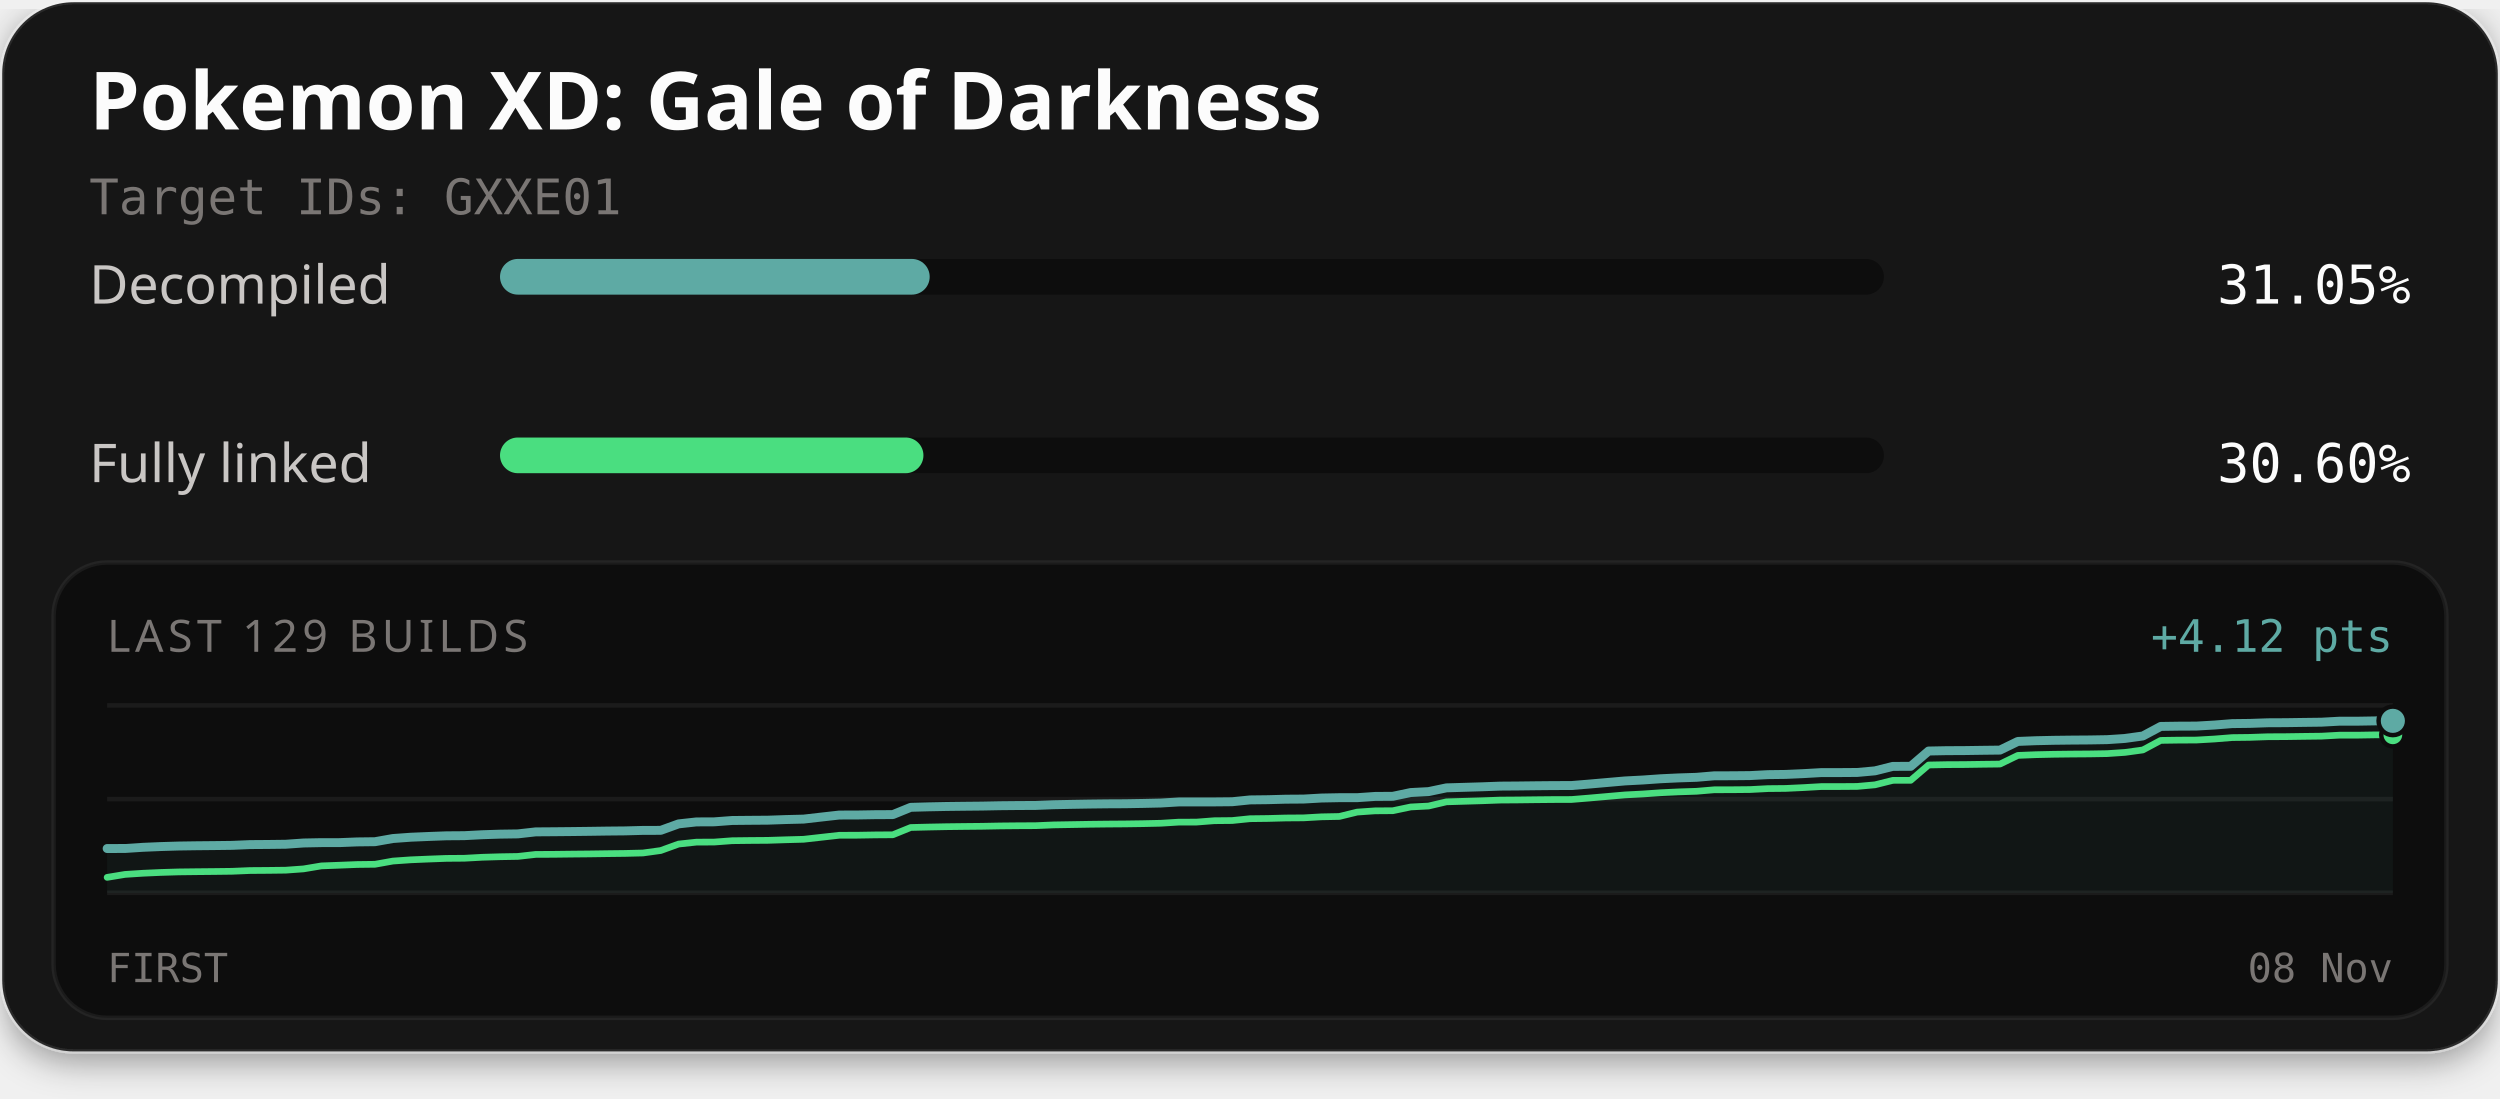
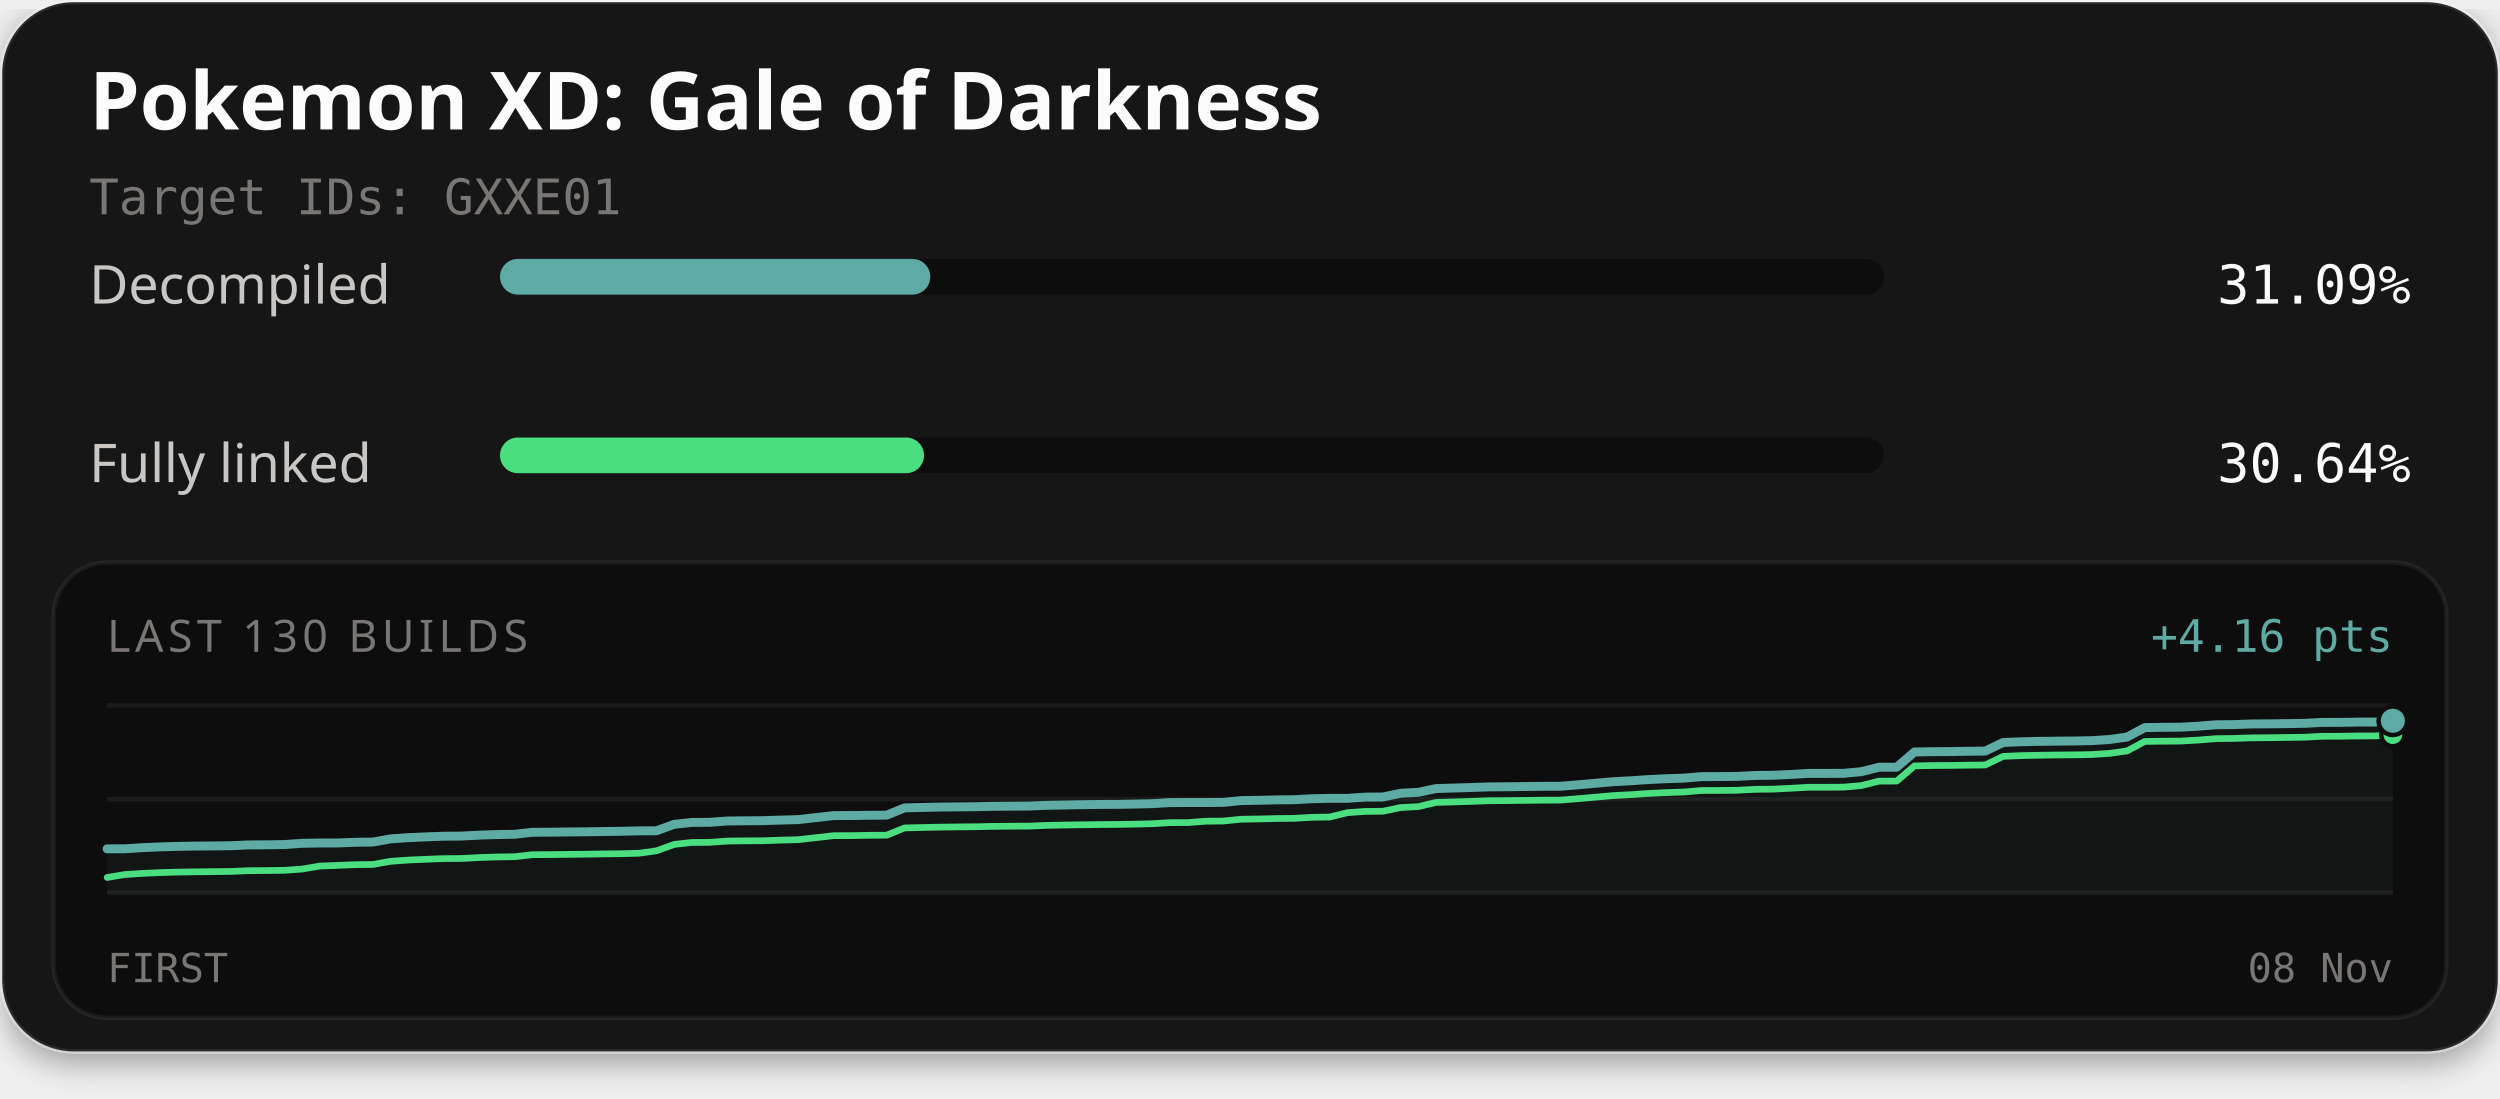
<svg xmlns="http://www.w3.org/2000/svg" width="560" height="246" viewBox="0 0 560 246" role="img" aria-labelledby="title description">
  <defs>
    <filter id="card-shadow" x="-10%" y="-10%" width="120%" height="130%">
      <feDropShadow dx="0" dy="2" stdDeviation="4" flood-color="#000000" flood-opacity="0.4" />
    </filter>
  </defs>
  <rect x="0.5" y="0.5" width="559" height="235" rx="16" fill="#141414" stroke="#ffffff" stroke-opacity="0.1" stroke-width="1" filter="url(#card-shadow)" />
  <text x="20" y="29" fill="#fcfcfc" font-family="'Red Hat Text', system-ui, sans-serif" font-size="18" font-weight="700">Pokemon XD: Gale of Darkness</text>
  <text x="20" y="48" fill="#7a7674" font-family="'Martian Mono', monospace" font-size="11">Target IDs: GXXE01</text>
  <text x="20" y="68" fill="#c9c6c4" font-family="'Red Hat Text', system-ui, sans-serif" font-size="12">Decompiled</text>
  <rect x="112" y="58" width="310" height="8" rx="4" fill="#0d0d0d" />
-   <rect x="112" y="58" width="96.25" height="8" rx="4" fill="#5eaaa4" />
-   <text x="540" y="68" text-anchor="end" fill="#fcfcfc" font-family="'Martian Mono', monospace" font-size="12">31.05%</text>
+   <rect x="112" y="58" width="96.38" height="8" rx="4" fill="#5eaaa4" />
+   <text x="540" y="68" text-anchor="end" fill="#fcfcfc" font-family="'Martian Mono', monospace" font-size="12">31.09%</text>
  <text x="20" y="108" fill="#c9c6c4" font-family="'Red Hat Text', system-ui, sans-serif" font-size="12">Fully linked</text>
  <rect x="112" y="98" width="310" height="8" rx="4" fill="#0d0d0d" />
-   <rect x="112" y="98" width="94.85" height="8" rx="4" fill="#4ade80" />
-   <text x="540" y="108" text-anchor="end" fill="#fcfcfc" font-family="'Martian Mono', monospace" font-size="12">30.60%</text>
+   <rect x="112" y="98" width="94.98" height="8" rx="4" fill="#4ade80" />
+   <text x="540" y="108" text-anchor="end" fill="#fcfcfc" font-family="'Martian Mono', monospace" font-size="12">30.64%</text>
  <rect x="12" y="126" width="536" height="102" rx="12" fill="#0d0d0d" stroke="#ffffff" stroke-opacity="0.06" stroke-width="1" />
-   <text x="24" y="146" fill="#7a7674" font-family="'Red Hat Text', system-ui, sans-serif" font-size="10" letter-spacing="1">LAST 129 BUILDS</text>
-   <text x="536" y="146" text-anchor="end" fill="#5eaaa4" font-family="'Martian Mono', monospace" font-size="10">+4.12 pts</text>
+   <text x="24" y="146" fill="#7a7674" font-family="'Red Hat Text', system-ui, sans-serif" font-size="10" letter-spacing="1">LAST 130 BUILDS</text>
+   <text x="536" y="146" text-anchor="end" fill="#5eaaa4" font-family="'Martian Mono', monospace" font-size="10">+4.16 pts</text>
  <line x1="24" y1="158" x2="536" y2="158" stroke="#ffffff" stroke-opacity="0.06" stroke-width="1" />
  <line x1="24" y1="179.0" x2="536" y2="179.0" stroke="#ffffff" stroke-opacity="0.06" stroke-width="1" />
  <line x1="24" y1="200" x2="536" y2="200" stroke="#ffffff" stroke-opacity="0.06" stroke-width="1" />
-   <path d="M24.00,190.07 L28.00,190.06 L32.00,189.80 L36.00,189.63 L40.00,189.51 L44.00,189.45 L48.00,189.41 L52.00,189.36 L56.00,189.19 L60.00,189.16 L64.00,189.11 L68.00,188.83 L72.00,188.75 L76.00,188.75 L80.00,188.59 L84.00,188.54 L88.00,187.83 L92.00,187.54 L96.00,187.37 L100.00,187.22 L104.00,187.19 L108.00,186.98 L112.00,186.85 L116.00,186.79 L120.00,186.34 L124.00,186.31 L128.00,186.27 L132.00,186.22 L136.00,186.16 L140.00,186.12 L144.00,186.01 L148.00,186.00 L152.00,184.55 L156.00,184.11 L160.00,184.09 L164.00,183.79 L168.00,183.75 L172.00,183.72 L176.00,183.58 L180.00,183.48 L184.00,183.02 L188.00,182.57 L192.00,182.56 L196.00,182.49 L200.00,182.47 L204.00,180.84 L208.00,180.73 L212.00,180.65 L216.00,180.60 L220.00,180.56 L224.00,180.48 L228.00,180.44 L232.00,180.42 L236.00,180.26 L240.00,180.18 L244.00,180.11 L248.00,180.06 L252.00,180.04 L256.00,179.97 L260.00,179.88 L264.00,179.64 L268.00,179.63 L272.00,179.63 L276.00,179.59 L280.00,179.18 L284.00,179.13 L288.00,179.02 L292.00,178.99 L296.00,178.76 L300.00,178.68 L304.00,178.68 L308.00,178.40 L312.00,178.37 L316.00,177.53 L320.00,177.32 L324.00,176.48 L328.00,176.36 L332.00,176.24 L336.00,176.09 L340.00,176.06 L344.00,176.01 L348.00,175.97 L352.00,175.96 L356.00,175.63 L360.00,175.28 L364.00,174.93 L368.00,174.72 L372.00,174.44 L376.00,174.25 L380.00,174.12 L384.00,173.78 L388.00,173.77 L392.00,173.73 L396.00,173.52 L400.00,173.47 L404.00,173.29 L408.00,173.06 L412.00,173.06 L416.00,173.03 L420.00,172.67 L424.00,171.67 L428.00,171.66 L432.00,168.23 L436.00,168.15 L440.00,168.13 L444.00,168.07 L448.00,168.02 L452.00,166.08 L456.00,165.92 L460.00,165.83 L464.00,165.78 L468.00,165.75 L472.00,165.68 L476.00,165.41 L480.00,164.86 L484.00,162.72 L488.00,162.66 L492.00,162.64 L496.00,162.41 L500.00,162.09 L504.00,162.04 L508.00,161.90 L512.00,161.88 L516.00,161.82 L520.00,161.77 L524.00,161.55 L528.00,161.55 L532.00,161.48 L536.00,161.47 L536.00,200.00 L24.00,200.00 Z" fill="#5eaaa4" fill-opacity="0.06" />
-   <path d="M24.00,196.53 L28.00,195.87 L32.00,195.61 L36.00,195.43 L40.00,195.31 L44.00,195.26 L48.00,195.22 L52.00,195.17 L56.00,195.00 L60.00,194.97 L64.00,194.92 L68.00,194.63 L72.00,193.96 L76.00,193.81 L80.00,193.65 L84.00,193.60 L88.00,192.88 L92.00,192.60 L96.00,192.43 L100.00,192.28 L104.00,192.25 L108.00,192.03 L112.00,191.91 L116.00,191.84 L120.00,191.39 L124.00,191.37 L128.00,191.32 L132.00,191.28 L136.00,191.22 L140.00,191.17 L144.00,191.07 L148.00,190.52 L152.00,189.07 L156.00,188.64 L160.00,188.62 L164.00,188.32 L168.00,188.27 L172.00,188.24 L176.00,188.11 L180.00,188.00 L184.00,187.55 L188.00,187.10 L192.00,187.09 L196.00,187.02 L200.00,186.99 L204.00,185.36 L208.00,185.26 L212.00,185.18 L216.00,185.13 L220.00,185.09 L224.00,185.01 L228.00,184.97 L232.00,184.95 L236.00,184.78 L240.00,184.71 L244.00,184.64 L248.00,184.59 L252.00,184.56 L256.00,184.50 L260.00,184.41 L264.00,184.16 L268.00,184.15 L272.00,183.84 L276.00,183.80 L280.00,183.39 L284.00,183.34 L288.00,183.23 L292.00,183.20 L296.00,182.97 L300.00,182.89 L304.00,181.91 L308.00,181.63 L312.00,181.60 L316.00,180.76 L320.00,180.55 L324.00,179.61 L328.00,179.49 L332.00,179.37 L336.00,179.22 L340.00,179.19 L344.00,179.14 L348.00,179.10 L352.00,179.09 L356.00,178.76 L360.00,178.41 L364.00,178.06 L368.00,177.85 L372.00,177.57 L376.00,177.38 L380.00,177.25 L384.00,176.91 L388.00,176.90 L392.00,176.86 L396.00,176.65 L400.00,176.61 L404.00,176.42 L408.00,176.19 L412.00,176.19 L416.00,176.16 L420.00,175.80 L424.00,174.80 L428.00,174.79 L432.00,171.36 L436.00,171.28 L440.00,171.26 L444.00,171.20 L448.00,171.15 L452.00,169.21 L456.00,169.05 L460.00,168.96 L464.00,168.91 L468.00,168.88 L472.00,168.81 L476.00,168.54 L480.00,167.99 L484.00,165.85 L488.00,165.79 L492.00,165.77 L496.00,165.54 L500.00,165.22 L504.00,165.17 L508.00,165.03 L512.00,165.01 L516.00,164.95 L520.00,164.90 L524.00,164.68 L528.00,164.68 L532.00,164.61 L536.00,164.60" fill="none" stroke="#4ade80" stroke-width="1.5" stroke-linejoin="round" stroke-linecap="round" />
-   <path d="M24.00,190.07 L28.00,190.06 L32.00,189.80 L36.00,189.63 L40.00,189.51 L44.00,189.45 L48.00,189.41 L52.00,189.36 L56.00,189.19 L60.00,189.16 L64.00,189.11 L68.00,188.83 L72.00,188.75 L76.00,188.75 L80.00,188.59 L84.00,188.54 L88.00,187.83 L92.00,187.54 L96.00,187.37 L100.00,187.22 L104.00,187.19 L108.00,186.98 L112.00,186.85 L116.00,186.79 L120.00,186.34 L124.00,186.31 L128.00,186.27 L132.00,186.22 L136.00,186.16 L140.00,186.12 L144.00,186.01 L148.00,186.00 L152.00,184.55 L156.00,184.11 L160.00,184.09 L164.00,183.79 L168.00,183.75 L172.00,183.72 L176.00,183.58 L180.00,183.48 L184.00,183.02 L188.00,182.57 L192.00,182.56 L196.00,182.49 L200.00,182.47 L204.00,180.84 L208.00,180.73 L212.00,180.65 L216.00,180.60 L220.00,180.56 L224.00,180.48 L228.00,180.44 L232.00,180.42 L236.00,180.26 L240.00,180.18 L244.00,180.11 L248.00,180.06 L252.00,180.04 L256.00,179.97 L260.00,179.88 L264.00,179.64 L268.00,179.63 L272.00,179.63 L276.00,179.59 L280.00,179.18 L284.00,179.13 L288.00,179.02 L292.00,178.99 L296.00,178.76 L300.00,178.68 L304.00,178.68 L308.00,178.40 L312.00,178.37 L316.00,177.53 L320.00,177.32 L324.00,176.48 L328.00,176.36 L332.00,176.24 L336.00,176.09 L340.00,176.06 L344.00,176.01 L348.00,175.97 L352.00,175.96 L356.00,175.63 L360.00,175.28 L364.00,174.93 L368.00,174.72 L372.00,174.44 L376.00,174.25 L380.00,174.12 L384.00,173.78 L388.00,173.77 L392.00,173.73 L396.00,173.52 L400.00,173.47 L404.00,173.29 L408.00,173.06 L412.00,173.06 L416.00,173.03 L420.00,172.67 L424.00,171.67 L428.00,171.66 L432.00,168.23 L436.00,168.15 L440.00,168.13 L444.00,168.07 L448.00,168.02 L452.00,166.08 L456.00,165.92 L460.00,165.83 L464.00,165.78 L468.00,165.75 L472.00,165.68 L476.00,165.41 L480.00,164.86 L484.00,162.72 L488.00,162.66 L492.00,162.64 L496.00,162.41 L500.00,162.09 L504.00,162.04 L508.00,161.90 L512.00,161.88 L516.00,161.82 L520.00,161.77 L524.00,161.55 L528.00,161.55 L532.00,161.48 L536.00,161.47" fill="none" stroke="#5eaaa4" stroke-width="2" stroke-linejoin="round" stroke-linecap="round" />
-   <circle cx="536.00" cy="164.60" r="2.6" fill="#4ade80" stroke="#0d0d0d" stroke-width="1" />
-   <circle cx="536.00" cy="161.47" r="3.2" fill="#5eaaa4" stroke="#0d0d0d" stroke-width="1" />
+   <path d="M24.00,190.14 L27.97,190.13 L31.94,189.87 L35.91,189.70 L39.88,189.58 L43.84,189.52 L47.81,189.49 L51.78,189.44 L55.75,189.26 L59.72,189.24 L63.69,189.18 L67.66,188.90 L71.63,188.83 L75.60,188.83 L79.57,188.67 L83.53,188.62 L87.50,187.91 L91.47,187.63 L95.44,187.46 L99.41,187.31 L103.38,187.28 L107.35,187.07 L111.32,186.94 L115.29,186.88 L119.26,186.43 L123.22,186.41 L127.19,186.36 L131.16,186.32 L135.13,186.26 L139.10,186.21 L143.07,186.11 L147.04,186.09 L151.01,184.65 L154.98,184.22 L158.95,184.20 L162.91,183.90 L166.88,183.86 L170.85,183.83 L174.82,183.70 L178.79,183.59 L182.76,183.14 L186.73,182.69 L190.70,182.68 L194.67,182.62 L198.64,182.59 L202.60,180.97 L206.57,180.87 L210.54,180.78 L214.51,180.74 L218.48,180.70 L222.45,180.62 L226.42,180.58 L230.39,180.56 L234.36,180.40 L238.33,180.32 L242.29,180.25 L246.26,180.20 L250.23,180.18 L254.20,180.11 L258.17,180.02 L262.14,179.78 L266.11,179.77 L270.08,179.77 L274.05,179.73 L278.02,179.33 L281.98,179.27 L285.95,179.17 L289.92,179.13 L293.89,178.91 L297.86,178.83 L301.83,178.83 L305.80,178.55 L309.77,178.52 L313.74,177.69 L317.71,177.48 L321.67,176.64 L325.64,176.52 L329.61,176.40 L333.58,176.26 L337.55,176.23 L341.52,176.18 L345.49,176.13 L349.46,176.12 L353.43,175.80 L357.40,175.45 L361.36,175.10 L365.33,174.89 L369.30,174.62 L373.27,174.43 L377.24,174.30 L381.21,173.96 L385.18,173.95 L389.15,173.91 L393.12,173.70 L397.09,173.66 L401.05,173.48 L405.02,173.24 L408.99,173.24 L412.96,173.22 L416.93,172.86 L420.90,171.86 L424.87,171.85 L428.84,168.45 L432.81,168.37 L436.78,168.35 L440.74,168.29 L444.71,168.24 L448.68,166.32 L452.65,166.15 L456.62,166.07 L460.59,166.02 L464.56,165.98 L468.53,165.91 L472.50,165.65 L476.47,165.10 L480.43,162.98 L484.40,162.92 L488.37,162.89 L492.34,162.67 L496.31,162.35 L500.28,162.31 L504.25,162.17 L508.22,162.14 L512.19,162.09 L516.16,162.03 L520.12,161.82 L524.09,161.81 L528.06,161.75 L532.03,161.74 L536.00,161.45 L536.00,200.00 L24.00,200.00 Z" fill="#5eaaa4" fill-opacity="0.06" />
+   <path d="M24.00,196.55 L27.97,195.90 L31.94,195.64 L35.91,195.46 L39.88,195.35 L43.84,195.29 L47.81,195.25 L51.78,195.20 L55.75,195.03 L59.72,195.00 L63.69,194.95 L67.66,194.67 L71.63,194.00 L75.60,193.85 L79.57,193.69 L83.53,193.64 L87.50,192.93 L91.47,192.65 L95.44,192.48 L99.41,192.33 L103.38,192.30 L107.35,192.09 L111.32,191.96 L115.29,191.90 L119.26,191.45 L123.22,191.43 L127.19,191.38 L131.16,191.34 L135.13,191.28 L139.10,191.23 L143.07,191.13 L147.04,190.59 L151.01,189.15 L154.98,188.71 L158.95,188.69 L162.91,188.40 L166.88,188.35 L170.85,188.33 L174.82,188.19 L178.79,188.09 L182.76,187.64 L186.73,187.19 L190.70,187.18 L194.67,187.11 L198.64,187.08 L202.60,185.46 L206.57,185.36 L210.54,185.28 L214.51,185.23 L218.48,185.19 L222.45,185.11 L226.42,185.07 L230.39,185.05 L234.36,184.89 L238.33,184.81 L242.29,184.75 L246.26,184.70 L250.23,184.67 L254.20,184.61 L258.17,184.51 L262.14,184.27 L266.11,184.26 L270.08,183.95 L274.05,183.91 L278.02,183.51 L281.98,183.45 L285.95,183.35 L289.92,183.31 L293.89,183.08 L297.86,183.01 L301.83,182.04 L305.80,181.76 L309.77,181.72 L313.74,180.89 L317.71,180.68 L321.67,179.75 L325.64,179.63 L329.61,179.51 L333.58,179.36 L337.55,179.34 L341.52,179.29 L345.49,179.24 L349.46,179.23 L353.43,178.91 L357.40,178.56 L361.36,178.21 L365.33,178.00 L369.30,177.73 L373.27,177.54 L377.24,177.41 L381.21,177.07 L385.18,177.06 L389.15,177.02 L393.12,176.81 L397.09,176.77 L401.05,176.58 L405.02,176.35 L408.99,176.35 L412.96,176.32 L416.93,175.97 L420.90,174.97 L424.87,174.96 L428.84,171.56 L432.81,171.48 L436.78,171.46 L440.74,171.40 L444.71,171.35 L448.68,169.43 L452.65,169.26 L456.62,169.18 L460.59,169.12 L464.56,169.09 L468.53,169.02 L472.50,168.76 L476.47,168.21 L480.43,166.08 L484.40,166.03 L488.37,166.00 L492.34,165.78 L496.31,165.46 L500.28,165.41 L504.25,165.28 L508.22,165.25 L512.19,165.19 L516.16,165.14 L520.12,164.93 L524.09,164.92 L528.06,164.86 L532.03,164.85 L536.00,164.56" fill="none" stroke="#4ade80" stroke-width="1.5" stroke-linejoin="round" stroke-linecap="round" />
+   <path d="M24.00,190.14 L27.97,190.13 L31.94,189.87 L35.91,189.70 L39.88,189.58 L43.84,189.52 L47.81,189.49 L51.78,189.44 L55.75,189.26 L59.72,189.24 L63.69,189.18 L67.66,188.90 L71.63,188.83 L75.60,188.83 L79.57,188.67 L83.53,188.62 L87.50,187.91 L91.47,187.63 L95.44,187.46 L99.41,187.31 L103.38,187.28 L107.35,187.07 L111.32,186.94 L115.29,186.88 L119.26,186.43 L123.22,186.41 L127.19,186.36 L131.16,186.32 L135.13,186.26 L139.10,186.21 L143.07,186.11 L147.04,186.09 L151.01,184.65 L154.98,184.22 L158.95,184.20 L162.91,183.90 L166.88,183.86 L170.85,183.83 L174.82,183.70 L178.79,183.59 L182.76,183.14 L186.73,182.69 L190.70,182.68 L194.67,182.62 L198.64,182.59 L202.60,180.97 L206.57,180.87 L210.54,180.78 L214.51,180.74 L218.48,180.70 L222.45,180.62 L226.42,180.58 L230.39,180.56 L234.36,180.40 L238.33,180.32 L242.29,180.25 L246.26,180.20 L250.23,180.18 L254.20,180.11 L258.17,180.02 L262.14,179.78 L266.11,179.77 L270.08,179.77 L274.05,179.73 L278.02,179.33 L281.98,179.27 L285.95,179.17 L289.92,179.13 L293.89,178.91 L297.86,178.83 L301.83,178.83 L305.80,178.55 L309.77,178.52 L313.74,177.69 L317.71,177.48 L321.67,176.64 L325.64,176.52 L329.61,176.40 L333.58,176.26 L337.55,176.23 L341.52,176.18 L345.49,176.13 L349.46,176.12 L353.43,175.80 L357.40,175.45 L361.36,175.10 L365.33,174.89 L369.30,174.62 L373.27,174.43 L377.24,174.30 L381.21,173.96 L385.18,173.95 L389.15,173.91 L393.12,173.70 L397.09,173.66 L401.05,173.48 L405.02,173.24 L408.99,173.24 L412.96,173.22 L416.93,172.86 L420.90,171.86 L424.87,171.85 L428.84,168.45 L432.81,168.37 L436.78,168.35 L440.74,168.29 L444.71,168.24 L448.68,166.32 L452.65,166.15 L456.62,166.07 L460.59,166.02 L464.56,165.98 L468.53,165.91 L472.50,165.65 L476.47,165.10 L480.43,162.98 L484.40,162.92 L488.37,162.89 L492.34,162.67 L496.31,162.35 L500.28,162.31 L504.25,162.17 L508.22,162.14 L512.19,162.09 L516.16,162.03 L520.12,161.82 L524.09,161.81 L528.06,161.75 L532.03,161.74 L536.00,161.45" fill="none" stroke="#5eaaa4" stroke-width="2" stroke-linejoin="round" stroke-linecap="round" />
+   <circle cx="536.00" cy="164.56" r="2.6" fill="#4ade80" stroke="#0d0d0d" stroke-width="1" />
+   <circle cx="536.00" cy="161.45" r="3.2" fill="#5eaaa4" stroke="#0d0d0d" stroke-width="1" />
  <text x="24" y="220" fill="#7a7674" font-family="'Martian Mono', monospace" font-size="9">FIRST</text>
  <text x="536" y="220" text-anchor="end" fill="#7a7674" font-family="'Martian Mono', monospace" font-size="9">08 Nov</text>
</svg>
